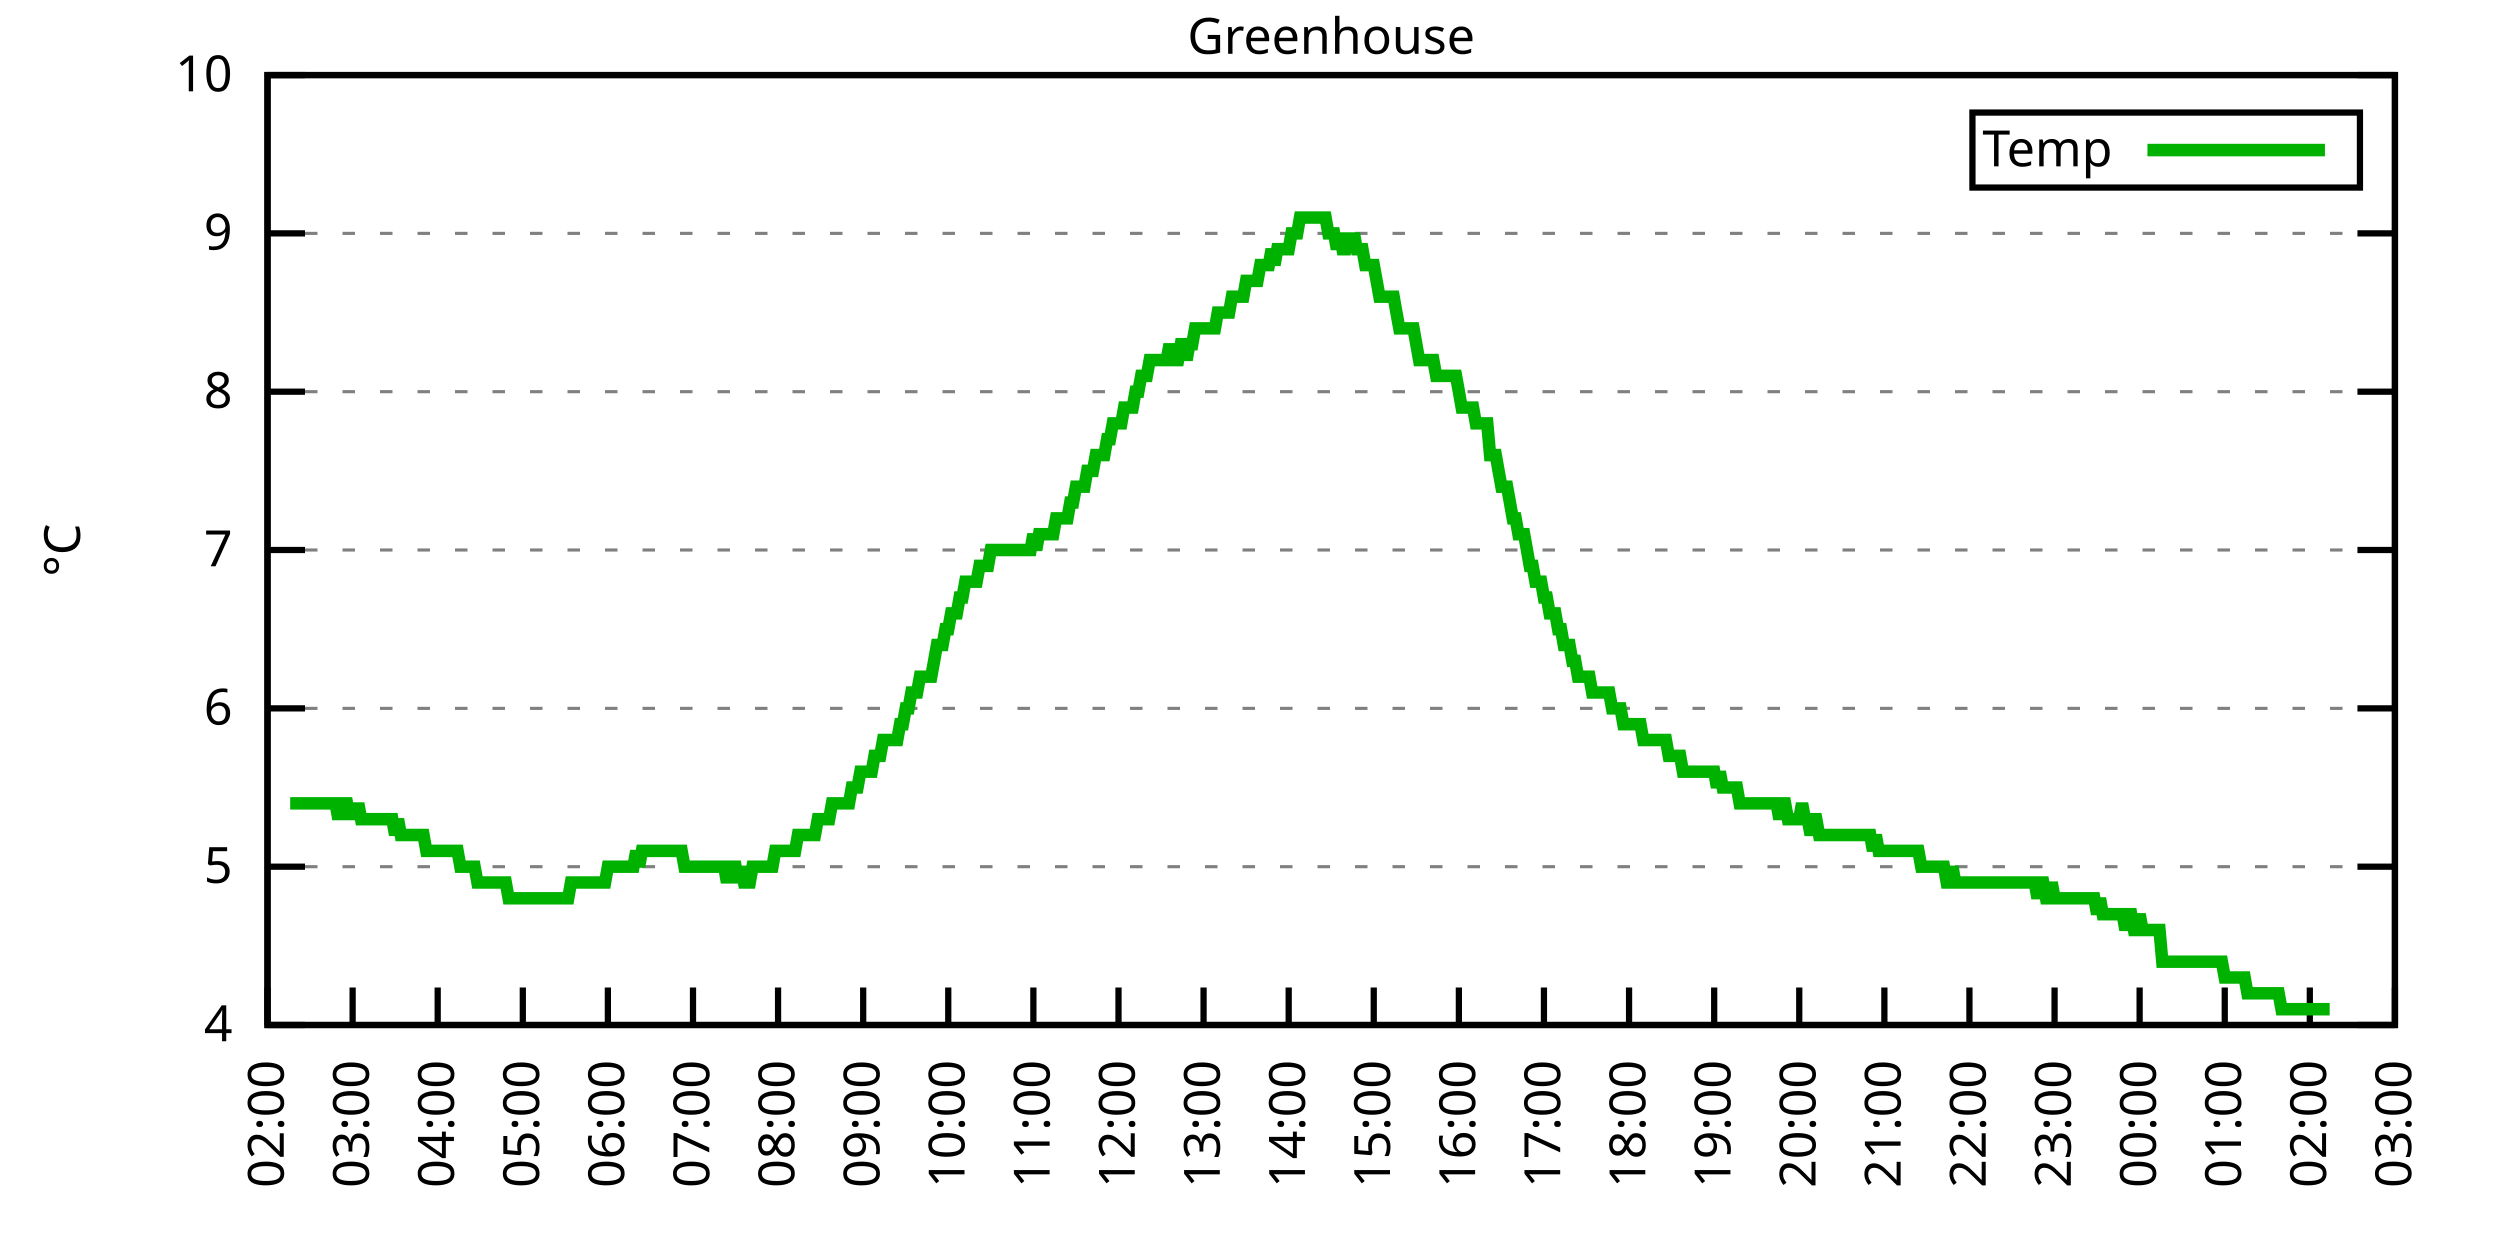
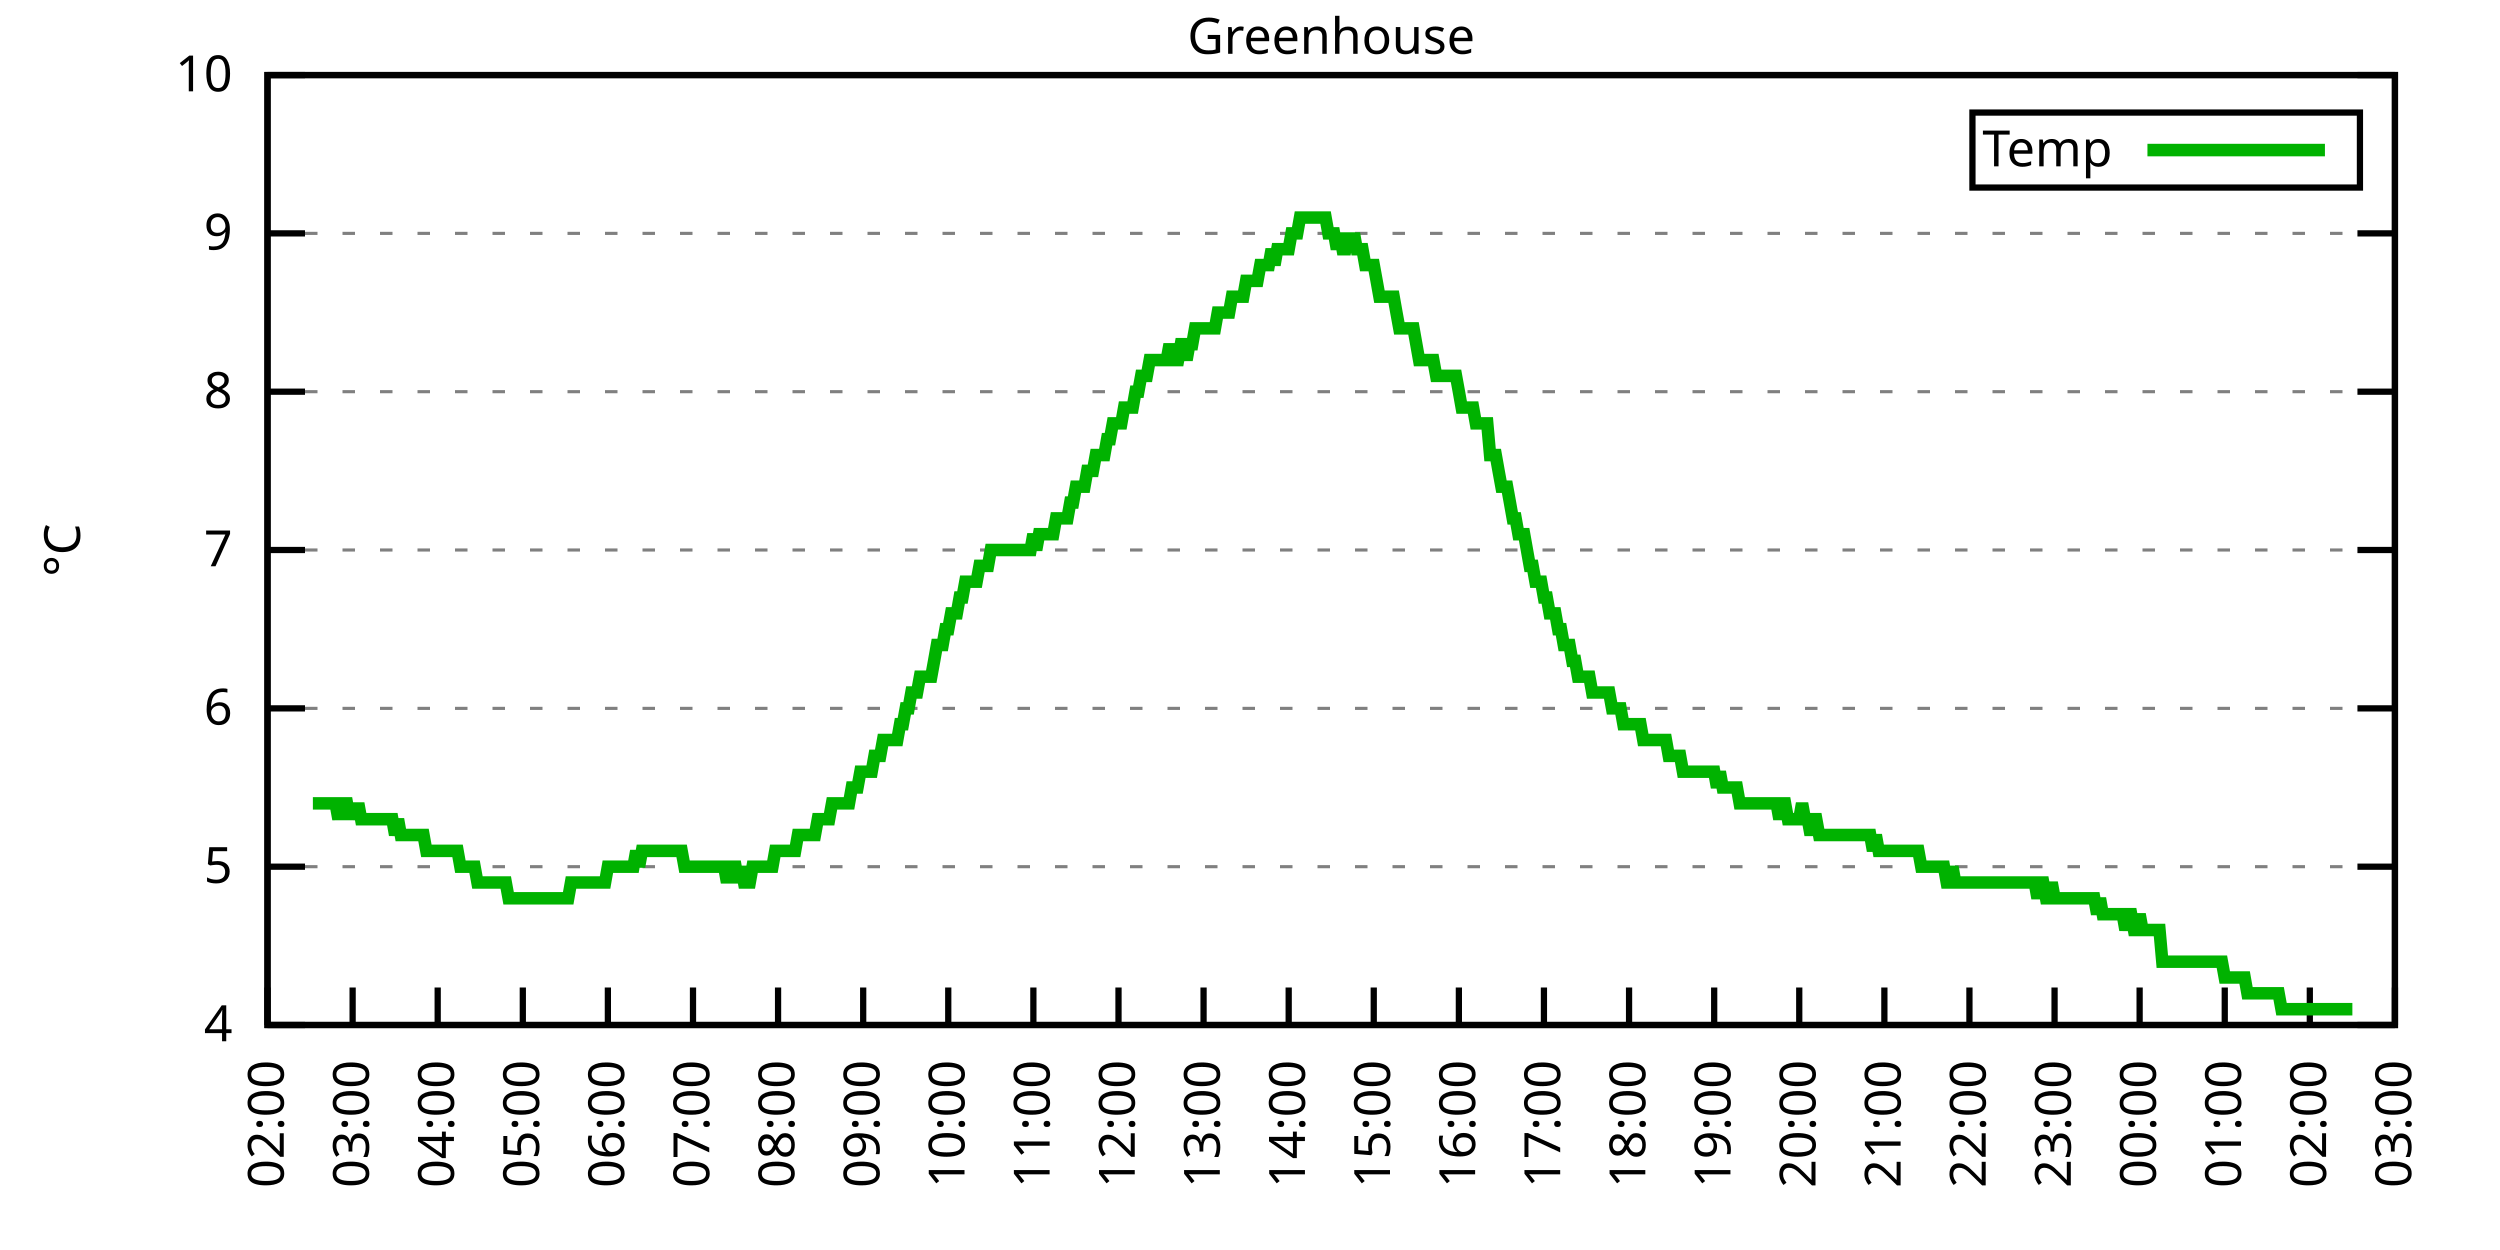
<svg xmlns="http://www.w3.org/2000/svg" xmlns:xlink="http://www.w3.org/1999/xlink" width="400" height="200" viewBox="0 0 400 200">
  <g id="gnuplot_canvas">
    <rect x="0" y="0" width="400" height="200" fill="none" />
    <defs>
      <circle id="gpDot" r="0.5" stroke-width="0.5" stroke="currentColor" />
      <path id="gpPt0" stroke-width="0.333" stroke="currentColor" d="M-1,0 h2 M0,-1 v2" />
      <path id="gpPt1" stroke-width="0.333" stroke="currentColor" d="M-1,-1 L1,1 M1,-1 L-1,1" />
      <path id="gpPt2" stroke-width="0.333" stroke="currentColor" d="M-1,0 L1,0 M0,-1 L0,1 M-1,-1 L1,1 M-1,1 L1,-1" />
      <rect id="gpPt3" stroke-width="0.333" stroke="currentColor" x="-1" y="-1" width="2" height="2" />
      <rect id="gpPt4" stroke-width="0.333" stroke="currentColor" fill="currentColor" x="-1" y="-1" width="2" height="2" />
      <circle id="gpPt5" stroke-width="0.333" stroke="currentColor" cx="0" cy="0" r="1" />
      <use xlink:href="#gpPt5" id="gpPt6" fill="currentColor" stroke="none" />
      <path id="gpPt7" stroke-width="0.333" stroke="currentColor" d="M0,-1.33 L-1.33,0.67 L1.33,0.67 z" />
      <use xlink:href="#gpPt7" id="gpPt8" fill="currentColor" stroke="none" />
      <use xlink:href="#gpPt7" id="gpPt9" stroke="currentColor" transform="rotate(180)" />
      <use xlink:href="#gpPt9" id="gpPt10" fill="currentColor" stroke="none" />
      <use xlink:href="#gpPt3" id="gpPt11" stroke="currentColor" transform="rotate(45)" />
      <use xlink:href="#gpPt11" id="gpPt12" fill="currentColor" stroke="none" />
      <path id="gpPt13" stroke-width="0.333" stroke="currentColor" d="M0,1.330 L1.265,0.411 L0.782,-1.067 L-0.782,-1.076 L-1.265,0.411 z" />
      <use xlink:href="#gpPt13" id="gpPt14" fill="currentColor" stroke="none" />
      <filter id="textbox" filterUnits="objectBoundingBox" x="0" y="0" height="1" width="1">
        <feFlood flood-color="white" flood-opacity="1" result="bgnd" />
        <feComposite in="SourceGraphic" in2="bgnd" operator="atop" />
      </filter>
      <filter id="greybox" filterUnits="objectBoundingBox" x="0" y="0" height="1" width="1">
        <feFlood flood-color="lightgrey" flood-opacity="1" result="grey" />
        <feComposite in="SourceGraphic" in2="grey" operator="atop" />
      </filter>
    </defs>
    <g fill="none" color="white" stroke="currentColor" stroke-width="1.00" stroke-linecap="butt" stroke-linejoin="miter">
</g>
    <g fill="none" color="black" stroke="currentColor" stroke-width="1.00" stroke-linecap="butt" stroke-linejoin="miter">
      <g stroke="none" shape-rendering="crispEdges">
        <polygon fill="rgb(255, 255, 255)" points="42.80,164.00 383.18,164.00 383.18,12.02 42.80,12.02 " />
      </g>
    </g>
    <g fill="none" color="black" stroke="currentColor" stroke-width="1.00" stroke-linecap="butt" stroke-linejoin="miter">
</g>
    <g fill="none" color="black" stroke="black" stroke-width="0.50" stroke-linecap="butt" stroke-linejoin="miter">
</g>
    <g fill="none" color="gray" stroke="currentColor" stroke-width="0.50" stroke-linecap="butt" stroke-linejoin="miter">
      <path stroke="gray" stroke-dasharray="2,4" class="gridline" d="M42.80,164.00 L383.19,164.00  " />
    </g>
    <g fill="none" color="gray" stroke="gray" stroke-width="1.00" stroke-linecap="butt" stroke-linejoin="miter">
</g>
    <g fill="none" color="black" stroke="currentColor" stroke-width="1.00" stroke-linecap="butt" stroke-linejoin="miter">
      <path stroke="black" d="M42.80,164.00 L48.80,164.00 M383.19,164.00 L377.19,164.00  " />
      <g transform="translate(37.20,166.60)" stroke="none" fill="black" font-family="Sans" font-size="8.00" text-anchor="end">
        <text>
          <tspan font-family="Sans"> 4</tspan>
        </text>
      </g>
    </g>
    <g fill="none" color="black" stroke="currentColor" stroke-width="1.00" stroke-linecap="butt" stroke-linejoin="miter">
</g>
    <g fill="none" color="black" stroke="black" stroke-width="0.50" stroke-linecap="butt" stroke-linejoin="miter">
</g>
    <g fill="none" color="gray" stroke="currentColor" stroke-width="0.50" stroke-linecap="butt" stroke-linejoin="miter">
      <path stroke="gray" stroke-dasharray="2,4" class="gridline" d="M42.80,138.67 L383.19,138.67  " />
    </g>
    <g fill="none" color="gray" stroke="gray" stroke-width="1.00" stroke-linecap="butt" stroke-linejoin="miter">
</g>
    <g fill="none" color="black" stroke="currentColor" stroke-width="1.00" stroke-linecap="butt" stroke-linejoin="miter">
      <path stroke="black" d="M42.80,138.67 L48.80,138.67 M383.19,138.67 L377.19,138.67  " />
      <g transform="translate(37.20,141.27)" stroke="none" fill="black" font-family="Sans" font-size="8.00" text-anchor="end">
        <text>
          <tspan font-family="Sans"> 5</tspan>
        </text>
      </g>
    </g>
    <g fill="none" color="black" stroke="currentColor" stroke-width="1.00" stroke-linecap="butt" stroke-linejoin="miter">
</g>
    <g fill="none" color="black" stroke="black" stroke-width="0.50" stroke-linecap="butt" stroke-linejoin="miter">
</g>
    <g fill="none" color="gray" stroke="currentColor" stroke-width="0.50" stroke-linecap="butt" stroke-linejoin="miter">
      <path stroke="gray" stroke-dasharray="2,4" class="gridline" d="M42.80,113.34 L383.19,113.34  " />
    </g>
    <g fill="none" color="gray" stroke="gray" stroke-width="1.00" stroke-linecap="butt" stroke-linejoin="miter">
</g>
    <g fill="none" color="black" stroke="currentColor" stroke-width="1.00" stroke-linecap="butt" stroke-linejoin="miter">
      <path stroke="black" d="M42.80,113.34 L48.80,113.34 M383.19,113.34 L377.19,113.34  " />
      <g transform="translate(37.20,115.94)" stroke="none" fill="black" font-family="Sans" font-size="8.00" text-anchor="end">
        <text>
          <tspan font-family="Sans"> 6</tspan>
        </text>
      </g>
    </g>
    <g fill="none" color="black" stroke="currentColor" stroke-width="1.00" stroke-linecap="butt" stroke-linejoin="miter">
</g>
    <g fill="none" color="black" stroke="black" stroke-width="0.50" stroke-linecap="butt" stroke-linejoin="miter">
</g>
    <g fill="none" color="gray" stroke="currentColor" stroke-width="0.50" stroke-linecap="butt" stroke-linejoin="miter">
      <path stroke="gray" stroke-dasharray="2,4" class="gridline" d="M42.80,88.00 L383.19,88.00  " />
    </g>
    <g fill="none" color="gray" stroke="gray" stroke-width="1.00" stroke-linecap="butt" stroke-linejoin="miter">
</g>
    <g fill="none" color="black" stroke="currentColor" stroke-width="1.00" stroke-linecap="butt" stroke-linejoin="miter">
      <path stroke="black" d="M42.80,88.00 L48.80,88.00 M383.19,88.00 L377.19,88.00  " />
      <g transform="translate(37.20,90.60)" stroke="none" fill="black" font-family="Sans" font-size="8.00" text-anchor="end">
        <text>
          <tspan font-family="Sans"> 7</tspan>
        </text>
      </g>
    </g>
    <g fill="none" color="black" stroke="currentColor" stroke-width="1.00" stroke-linecap="butt" stroke-linejoin="miter">
</g>
    <g fill="none" color="black" stroke="black" stroke-width="0.50" stroke-linecap="butt" stroke-linejoin="miter">
</g>
    <g fill="none" color="gray" stroke="currentColor" stroke-width="0.50" stroke-linecap="butt" stroke-linejoin="miter">
      <path stroke="gray" stroke-dasharray="2,4" class="gridline" d="M42.80,62.67 L383.19,62.67  " />
    </g>
    <g fill="none" color="gray" stroke="gray" stroke-width="1.00" stroke-linecap="butt" stroke-linejoin="miter">
</g>
    <g fill="none" color="black" stroke="currentColor" stroke-width="1.00" stroke-linecap="butt" stroke-linejoin="miter">
      <path stroke="black" d="M42.80,62.67 L48.80,62.67 M383.19,62.67 L377.19,62.67  " />
      <g transform="translate(37.20,65.27)" stroke="none" fill="black" font-family="Sans" font-size="8.00" text-anchor="end">
        <text>
          <tspan font-family="Sans"> 8</tspan>
        </text>
      </g>
    </g>
    <g fill="none" color="black" stroke="currentColor" stroke-width="1.00" stroke-linecap="butt" stroke-linejoin="miter">
</g>
    <g fill="none" color="black" stroke="black" stroke-width="0.50" stroke-linecap="butt" stroke-linejoin="miter">
</g>
    <g fill="none" color="gray" stroke="currentColor" stroke-width="0.50" stroke-linecap="butt" stroke-linejoin="miter">
      <path stroke="gray" stroke-dasharray="2,4" class="gridline" d="M42.80,37.34 L383.19,37.34  " />
    </g>
    <g fill="none" color="gray" stroke="gray" stroke-width="1.00" stroke-linecap="butt" stroke-linejoin="miter">
</g>
    <g fill="none" color="black" stroke="currentColor" stroke-width="1.00" stroke-linecap="butt" stroke-linejoin="miter">
      <path stroke="black" d="M42.80,37.34 L48.80,37.34 M383.19,37.34 L377.19,37.34  " />
      <g transform="translate(37.20,39.94)" stroke="none" fill="black" font-family="Sans" font-size="8.00" text-anchor="end">
        <text>
          <tspan font-family="Sans"> 9</tspan>
        </text>
      </g>
    </g>
    <g fill="none" color="black" stroke="currentColor" stroke-width="1.00" stroke-linecap="butt" stroke-linejoin="miter">
</g>
    <g fill="none" color="black" stroke="black" stroke-width="0.50" stroke-linecap="butt" stroke-linejoin="miter">
</g>
    <g fill="none" color="gray" stroke="currentColor" stroke-width="0.50" stroke-linecap="butt" stroke-linejoin="miter">
      <path stroke="gray" stroke-dasharray="2,4" class="gridline" d="M42.80,12.01 L383.19,12.01  " />
    </g>
    <g fill="none" color="gray" stroke="gray" stroke-width="1.00" stroke-linecap="butt" stroke-linejoin="miter">
</g>
    <g fill="none" color="black" stroke="currentColor" stroke-width="1.00" stroke-linecap="butt" stroke-linejoin="miter">
      <path stroke="black" d="M42.80,12.01 L48.80,12.01 M383.19,12.01 L377.19,12.01  " />
      <g transform="translate(37.20,14.61)" stroke="none" fill="black" font-family="Sans" font-size="8.00" text-anchor="end">
        <text>
          <tspan font-family="Sans"> 10</tspan>
        </text>
      </g>
    </g>
    <g fill="none" color="black" stroke="currentColor" stroke-width="1.00" stroke-linecap="butt" stroke-linejoin="miter">
      <path stroke="black" d="M42.80,164.00 L42.80,158.00  " />
      <g transform="translate(45.40,169.60) rotate(270.00)" stroke="none" fill="black" font-family="Sans" font-size="8.00" text-anchor="end">
        <text>
          <tspan font-family="Sans">02:00</tspan>
        </text>
      </g>
    </g>
    <g fill="none" color="black" stroke="currentColor" stroke-width="1.00" stroke-linecap="butt" stroke-linejoin="miter">
      <path stroke="black" d="M56.42,164.00 L56.42,158.00  " />
      <g transform="translate(59.02,169.60) rotate(270.00)" stroke="none" fill="black" font-family="Sans" font-size="8.00" text-anchor="end">
        <text>
          <tspan font-family="Sans">03:00</tspan>
        </text>
      </g>
    </g>
    <g fill="none" color="black" stroke="currentColor" stroke-width="1.00" stroke-linecap="butt" stroke-linejoin="miter">
      <path stroke="black" d="M70.03,164.00 L70.03,158.00  " />
      <g transform="translate(72.63,169.60) rotate(270.00)" stroke="none" fill="black" font-family="Sans" font-size="8.00" text-anchor="end">
        <text>
          <tspan font-family="Sans">04:00</tspan>
        </text>
      </g>
    </g>
    <g fill="none" color="black" stroke="currentColor" stroke-width="1.00" stroke-linecap="butt" stroke-linejoin="miter">
      <path stroke="black" d="M83.65,164.00 L83.65,158.00  " />
      <g transform="translate(86.25,169.60) rotate(270.00)" stroke="none" fill="black" font-family="Sans" font-size="8.00" text-anchor="end">
        <text>
          <tspan font-family="Sans">05:00</tspan>
        </text>
      </g>
    </g>
    <g fill="none" color="black" stroke="currentColor" stroke-width="1.00" stroke-linecap="butt" stroke-linejoin="miter">
      <path stroke="black" d="M97.26,164.00 L97.26,158.00  " />
      <g transform="translate(99.86,169.60) rotate(270.00)" stroke="none" fill="black" font-family="Sans" font-size="8.00" text-anchor="end">
        <text>
          <tspan font-family="Sans">06:00</tspan>
        </text>
      </g>
    </g>
    <g fill="none" color="black" stroke="currentColor" stroke-width="1.00" stroke-linecap="butt" stroke-linejoin="miter">
      <path stroke="black" d="M110.88,164.00 L110.88,158.00  " />
      <g transform="translate(113.48,169.60) rotate(270.00)" stroke="none" fill="black" font-family="Sans" font-size="8.00" text-anchor="end">
        <text>
          <tspan font-family="Sans">07:00</tspan>
        </text>
      </g>
    </g>
    <g fill="none" color="black" stroke="currentColor" stroke-width="1.00" stroke-linecap="butt" stroke-linejoin="miter">
      <path stroke="black" d="M124.49,164.00 L124.49,158.00  " />
      <g transform="translate(127.09,169.60) rotate(270.00)" stroke="none" fill="black" font-family="Sans" font-size="8.00" text-anchor="end">
        <text>
          <tspan font-family="Sans">08:00</tspan>
        </text>
      </g>
    </g>
    <g fill="none" color="black" stroke="currentColor" stroke-width="1.00" stroke-linecap="butt" stroke-linejoin="miter">
      <path stroke="black" d="M138.11,164.00 L138.11,158.00  " />
      <g transform="translate(140.71,169.60) rotate(270.00)" stroke="none" fill="black" font-family="Sans" font-size="8.00" text-anchor="end">
        <text>
          <tspan font-family="Sans">09:00</tspan>
        </text>
      </g>
    </g>
    <g fill="none" color="black" stroke="currentColor" stroke-width="1.00" stroke-linecap="butt" stroke-linejoin="miter">
      <path stroke="black" d="M151.72,164.00 L151.72,158.00  " />
      <g transform="translate(154.32,169.60) rotate(270.00)" stroke="none" fill="black" font-family="Sans" font-size="8.00" text-anchor="end">
        <text>
          <tspan font-family="Sans">10:00</tspan>
        </text>
      </g>
    </g>
    <g fill="none" color="black" stroke="currentColor" stroke-width="1.00" stroke-linecap="butt" stroke-linejoin="miter">
      <path stroke="black" d="M165.34,164.00 L165.34,158.00  " />
      <g transform="translate(167.94,169.60) rotate(270.00)" stroke="none" fill="black" font-family="Sans" font-size="8.00" text-anchor="end">
        <text>
          <tspan font-family="Sans">11:00</tspan>
        </text>
      </g>
    </g>
    <g fill="none" color="black" stroke="currentColor" stroke-width="1.00" stroke-linecap="butt" stroke-linejoin="miter">
      <path stroke="black" d="M178.96,164.00 L178.96,158.00  " />
      <g transform="translate(181.56,169.60) rotate(270.00)" stroke="none" fill="black" font-family="Sans" font-size="8.00" text-anchor="end">
        <text>
          <tspan font-family="Sans">12:00</tspan>
        </text>
      </g>
    </g>
    <g fill="none" color="black" stroke="currentColor" stroke-width="1.00" stroke-linecap="butt" stroke-linejoin="miter">
      <path stroke="black" d="M192.57,164.00 L192.57,158.00  " />
      <g transform="translate(195.17,169.60) rotate(270.00)" stroke="none" fill="black" font-family="Sans" font-size="8.00" text-anchor="end">
        <text>
          <tspan font-family="Sans">13:00</tspan>
        </text>
      </g>
    </g>
    <g fill="none" color="black" stroke="currentColor" stroke-width="1.00" stroke-linecap="butt" stroke-linejoin="miter">
      <path stroke="black" d="M206.19,164.00 L206.19,158.00  " />
      <g transform="translate(208.79,169.60) rotate(270.00)" stroke="none" fill="black" font-family="Sans" font-size="8.00" text-anchor="end">
        <text>
          <tspan font-family="Sans">14:00</tspan>
        </text>
      </g>
    </g>
    <g fill="none" color="black" stroke="currentColor" stroke-width="1.00" stroke-linecap="butt" stroke-linejoin="miter">
      <path stroke="black" d="M219.80,164.00 L219.80,158.00  " />
      <g transform="translate(222.40,169.60) rotate(270.00)" stroke="none" fill="black" font-family="Sans" font-size="8.00" text-anchor="end">
        <text>
          <tspan font-family="Sans">15:00</tspan>
        </text>
      </g>
    </g>
    <g fill="none" color="black" stroke="currentColor" stroke-width="1.00" stroke-linecap="butt" stroke-linejoin="miter">
      <path stroke="black" d="M233.42,164.00 L233.42,158.00  " />
      <g transform="translate(236.02,169.60) rotate(270.00)" stroke="none" fill="black" font-family="Sans" font-size="8.00" text-anchor="end">
        <text>
          <tspan font-family="Sans">16:00</tspan>
        </text>
      </g>
    </g>
    <g fill="none" color="black" stroke="currentColor" stroke-width="1.00" stroke-linecap="butt" stroke-linejoin="miter">
      <path stroke="black" d="M247.03,164.00 L247.03,158.00  " />
      <g transform="translate(249.63,169.60) rotate(270.00)" stroke="none" fill="black" font-family="Sans" font-size="8.00" text-anchor="end">
        <text>
          <tspan font-family="Sans">17:00</tspan>
        </text>
      </g>
    </g>
    <g fill="none" color="black" stroke="currentColor" stroke-width="1.00" stroke-linecap="butt" stroke-linejoin="miter">
      <path stroke="black" d="M260.65,164.00 L260.65,158.00  " />
      <g transform="translate(263.25,169.60) rotate(270.00)" stroke="none" fill="black" font-family="Sans" font-size="8.00" text-anchor="end">
        <text>
          <tspan font-family="Sans">18:00</tspan>
        </text>
      </g>
    </g>
    <g fill="none" color="black" stroke="currentColor" stroke-width="1.00" stroke-linecap="butt" stroke-linejoin="miter">
      <path stroke="black" d="M274.27,164.00 L274.27,158.00  " />
      <g transform="translate(276.87,169.60) rotate(270.00)" stroke="none" fill="black" font-family="Sans" font-size="8.00" text-anchor="end">
        <text>
          <tspan font-family="Sans">19:00</tspan>
        </text>
      </g>
    </g>
    <g fill="none" color="black" stroke="currentColor" stroke-width="1.00" stroke-linecap="butt" stroke-linejoin="miter">
      <path stroke="black" d="M287.88,164.00 L287.88,158.00  " />
      <g transform="translate(290.48,169.60) rotate(270.00)" stroke="none" fill="black" font-family="Sans" font-size="8.00" text-anchor="end">
        <text>
          <tspan font-family="Sans">20:00</tspan>
        </text>
      </g>
    </g>
    <g fill="none" color="black" stroke="currentColor" stroke-width="1.00" stroke-linecap="butt" stroke-linejoin="miter">
      <path stroke="black" d="M301.50,164.00 L301.50,158.00  " />
      <g transform="translate(304.10,169.60) rotate(270.00)" stroke="none" fill="black" font-family="Sans" font-size="8.00" text-anchor="end">
        <text>
          <tspan font-family="Sans">21:00</tspan>
        </text>
      </g>
    </g>
    <g fill="none" color="black" stroke="currentColor" stroke-width="1.00" stroke-linecap="butt" stroke-linejoin="miter">
      <path stroke="black" d="M315.11,164.00 L315.11,158.00  " />
      <g transform="translate(317.71,169.60) rotate(270.00)" stroke="none" fill="black" font-family="Sans" font-size="8.00" text-anchor="end">
        <text>
          <tspan font-family="Sans">22:00</tspan>
        </text>
      </g>
    </g>
    <g fill="none" color="black" stroke="currentColor" stroke-width="1.00" stroke-linecap="butt" stroke-linejoin="miter">
      <path stroke="black" d="M328.73,164.00 L328.73,158.00  " />
      <g transform="translate(331.33,169.60) rotate(270.00)" stroke="none" fill="black" font-family="Sans" font-size="8.00" text-anchor="end">
        <text>
          <tspan font-family="Sans">23:00</tspan>
        </text>
      </g>
    </g>
    <g fill="none" color="black" stroke="currentColor" stroke-width="1.00" stroke-linecap="butt" stroke-linejoin="miter">
      <path stroke="black" d="M342.34,164.00 L342.34,158.00  " />
      <g transform="translate(344.94,169.60) rotate(270.00)" stroke="none" fill="black" font-family="Sans" font-size="8.00" text-anchor="end">
        <text>
          <tspan font-family="Sans">00:00</tspan>
        </text>
      </g>
    </g>
    <g fill="none" color="black" stroke="currentColor" stroke-width="1.00" stroke-linecap="butt" stroke-linejoin="miter">
      <path stroke="black" d="M355.96,164.00 L355.96,158.00  " />
      <g transform="translate(358.56,169.60) rotate(270.00)" stroke="none" fill="black" font-family="Sans" font-size="8.00" text-anchor="end">
        <text>
          <tspan font-family="Sans">01:00</tspan>
        </text>
      </g>
    </g>
    <g fill="none" color="black" stroke="currentColor" stroke-width="1.00" stroke-linecap="butt" stroke-linejoin="miter">
      <path stroke="black" d="M369.57,164.00 L369.57,158.00  " />
      <g transform="translate(372.17,169.60) rotate(270.00)" stroke="none" fill="black" font-family="Sans" font-size="8.00" text-anchor="end">
        <text>
          <tspan font-family="Sans">02:00</tspan>
        </text>
      </g>
    </g>
    <g fill="none" color="black" stroke="currentColor" stroke-width="1.00" stroke-linecap="butt" stroke-linejoin="miter">
      <path stroke="black" d="M383.19,164.00 L383.19,158.00  " />
      <g transform="translate(385.79,169.60) rotate(270.00)" stroke="none" fill="black" font-family="Sans" font-size="8.00" text-anchor="end">
        <text>
          <tspan font-family="Sans">03:00</tspan>
        </text>
      </g>
    </g>
    <g fill="none" color="black" stroke="currentColor" stroke-width="1.00" stroke-linecap="butt" stroke-linejoin="miter">
</g>
    <g fill="none" color="black" stroke="currentColor" stroke-width="1.00" stroke-linecap="butt" stroke-linejoin="miter">
      <path stroke="black" d="M42.80,12.01 L42.80,164.00 L383.19,164.00 L383.19,12.01 L42.80,12.01 Z  " />
    </g>
    <g fill="none" color="black" stroke="currentColor" stroke-width="1.00" stroke-linecap="butt" stroke-linejoin="miter">
</g>
    <g fill="none" color="black" stroke="currentColor" stroke-width="1.00" stroke-linecap="butt" stroke-linejoin="miter">
      <path stroke="black" d="M315.59,30.01 L315.59,18.01 L377.59,18.01 L377.59,30.01 L315.59,30.01 Z  " />
    </g>
    <g id="Greenhouse_plot_1">
      <g fill="none" color="white" stroke="black" stroke-width="2.00" stroke-linecap="butt" stroke-linejoin="miter">
</g>
      <g fill="none" color="black" stroke="currentColor" stroke-width="2.00" stroke-linecap="butt" stroke-linejoin="miter">
        <g transform="translate(337.99,26.61)" stroke="none" fill="black" font-family="Sans" font-size="8.00" text-anchor="end">
          <text>
            <tspan font-family="Sans">Temp</tspan>
          </text>
        </g>
      </g>
      <g fill="none" color="black" stroke="currentColor" stroke-width="2.00" stroke-linecap="butt" stroke-linejoin="miter">
-         <path stroke="rgb(  0, 178,   0)" d="M343.59,24.01 L371.99,24.01 M46.43,128.54 L46.88,128.54 L47.34,128.54 L47.79,128.54 L48.25,128.54 L48.70,128.54   L49.15,128.54 L49.61,128.54 L50.06,128.54 L50.52,128.54 L50.97,128.54 L51.42,128.54 L51.88,128.54 L52.33,128.54   L52.78,128.54 L53.24,128.54 L53.69,128.54 L54.15,131.07 L54.60,128.54 L55.05,128.54 L55.51,128.54 L55.96,131.07   L56.42,128.54 L56.87,131.07 L57.32,128.54 L57.78,131.07 L58.23,131.07 L58.68,131.07 L59.14,131.07 L59.59,131.07   L60.05,131.07 L60.50,131.07 L60.95,131.07 L61.41,131.07 L61.86,131.07 L62.32,131.07 L62.77,131.07 L63.22,133.60   L63.68,131.07 L64.13,133.60 L64.58,133.60 L65.04,133.60 L65.49,133.60 L65.95,133.60 L66.40,133.60 L66.85,133.60   L67.31,133.60 L67.76,133.60 L68.22,136.14 L68.67,136.14 L69.12,136.14 L69.58,136.14 L70.03,136.14 L70.49,136.14   L70.94,136.14 L71.39,136.14 L71.85,136.14 L72.30,136.14 L72.75,136.14 L73.21,136.14 L73.66,138.67 L74.12,138.67   L74.57,138.67 L75.02,138.67 L75.48,138.67 L75.93,138.67 L76.39,141.20 L76.84,141.20 L77.29,141.20 L77.75,141.20   L78.20,141.20 L78.65,141.20 L79.11,141.20 L79.56,141.20 L80.02,141.20 L80.47,141.20 L80.92,141.20 L81.38,143.73   L81.83,143.73 L82.29,143.73 L82.74,143.73 L83.19,143.73 L83.65,143.73 L84.10,143.73 L84.55,143.73 L85.01,143.73   L85.46,143.73 L85.92,143.73 L86.37,143.73 L86.82,143.73 L87.28,143.73 L87.73,143.73 L88.19,143.73 L88.64,143.73   L89.09,143.73 L89.55,143.73 L90.00,143.73 L90.45,143.73 L90.91,143.73 L91.36,141.20 L91.82,141.20 L92.27,141.20   L92.72,141.20 L93.18,141.20 L93.63,141.20 L94.09,141.20 L94.54,141.20 L94.99,141.20 L95.45,141.20 L95.90,141.20   L96.35,141.20 L96.81,141.20 L97.26,138.67 L97.72,138.67 L98.17,138.67 L98.62,138.67 L99.08,138.67 L99.53,138.67   L99.99,138.67 L100.44,138.67 L100.89,138.67 L101.35,138.67 L101.80,136.14 L102.25,138.67 L102.71,136.14 L103.16,136.14   L103.62,136.14 L104.07,136.14 L104.52,136.14 L104.98,136.14 L105.43,136.14 L105.89,136.14 L106.34,136.14 L106.79,136.14   L107.25,136.14 L107.70,136.14 L108.15,136.14 L108.61,136.14 L109.06,136.14 L109.52,138.67 L109.97,138.67 L110.42,138.67   L110.88,138.67 L111.33,138.67 L111.79,138.67 L112.24,138.67 L112.69,138.67 L113.15,138.67 L113.60,138.67 L114.05,138.67   L114.51,138.67 L114.96,138.67 L115.42,138.67 L115.87,138.67 L116.32,141.20 L116.78,138.67 L117.23,138.67 L117.69,138.67   L118.14,141.20 L118.59,138.67 L119.05,141.20 L119.50,141.20 L119.96,141.20 L120.41,138.67 L120.86,138.67 L121.32,138.67   L121.77,138.67 L122.22,138.67 L122.68,138.67 L123.13,138.67 L123.59,138.67 L124.04,136.14 L124.49,136.14 L124.95,136.14   L125.40,136.14 L125.86,136.14 L126.31,136.14 L126.76,136.14 L127.22,136.14 L127.67,133.60 L128.12,133.60 L128.58,133.60   L129.03,133.60 L129.49,133.60 L129.94,133.60 L130.39,133.60 L130.85,131.07 L131.76,131.07 L132.21,131.07 L132.66,131.07   L133.12,128.54 L133.57,128.54 L134.02,128.54 L134.48,128.54 L134.93,128.54 L135.39,128.54 L135.84,128.54 L136.29,126.00   L136.75,126.00 L137.20,126.00 L137.66,123.47 L138.11,123.47 L138.56,123.47 L139.02,123.47 L139.47,123.47 L139.92,120.94   L140.38,120.94 L140.83,120.94 L141.29,118.40 L141.74,118.40 L142.19,118.40 L142.65,118.40 L143.10,118.40 L143.56,118.40   L144.01,115.87 L144.46,115.87 L144.92,113.34 L145.37,113.34 L145.82,110.80 L146.28,110.80 L146.73,110.80 L147.19,108.27   L147.64,108.27 L148.09,108.27 L148.55,108.27 L149.00,108.27 L149.46,105.74 L149.91,103.20 L150.36,103.20 L150.82,103.20   L151.27,100.67 L151.72,100.67 L152.18,98.14 L152.63,98.14 L153.09,98.14 L153.54,95.60 L153.99,95.60 L154.45,93.07   L154.90,93.07 L155.36,93.07 L155.81,93.07 L156.26,93.07 L156.72,90.54 L157.17,90.54 L157.62,90.54 L158.08,90.54   L158.53,88.00 L158.99,88.00 L159.44,88.00 L159.89,88.00 L160.35,88.00 L160.80,88.00 L161.26,88.00 L161.71,88.00   L162.16,88.00 L162.62,88.00 L163.07,88.00 L163.52,88.00 L163.98,88.00 L164.43,88.00 L164.89,88.00 L165.34,85.47   L165.79,88.00 L166.25,85.47 L166.70,85.47 L167.16,85.47 L167.61,85.47 L168.06,85.47 L168.52,85.47 L168.97,82.94   L169.43,82.94 L169.88,82.94 L170.33,82.94 L170.79,82.94 L171.24,80.41 L171.69,80.41 L172.15,77.87 L172.60,77.87   L173.06,77.87 L173.51,77.87 L173.96,75.34 L174.42,75.34 L174.87,75.34 L175.33,72.81 L175.78,72.81 L176.23,72.81   L176.69,72.81 L177.14,70.27 L177.59,70.27 L178.05,67.74 L178.50,67.74 L178.96,67.74 L179.41,67.74 L179.86,65.21   L180.32,65.21 L180.77,65.21 L181.23,65.21 L181.68,62.67 L182.13,62.67 L182.59,60.14 L183.04,60.14 L183.49,60.14   L183.95,57.61 L184.40,57.61 L184.86,57.61 L185.31,57.61 L185.76,57.61 L186.22,57.61 L186.67,57.61 L187.13,55.07   L187.58,57.61 L188.03,57.61 L188.49,57.61 L188.94,55.07 L189.39,55.07 L189.85,57.61 L190.30,55.07 L190.76,55.07   L191.21,52.54 L191.66,52.54 L192.12,52.54 L192.57,52.54 L193.03,52.54 L193.48,52.54 L193.93,52.54 L194.39,52.54   L194.84,50.01 L195.29,50.01 L195.75,50.01 L196.20,50.01 L196.66,50.01 L197.11,47.47 L197.56,47.47 L198.02,47.47   L198.47,47.47 L198.93,47.47 L199.38,44.94 L199.83,44.94 L200.29,44.94 L200.74,44.94 L201.19,44.94 L201.65,42.41   L202.10,42.41 L202.56,42.41 L203.01,42.41 L203.46,39.87 L203.92,42.41 L204.37,39.87 L204.83,39.87 L205.28,39.87   L205.73,39.87 L206.19,39.87 L206.64,37.34 L207.09,37.34 L207.55,37.34 L208.00,34.81 L208.46,34.81 L208.91,34.81   L209.36,34.81 L209.82,34.81 L210.27,34.81 L210.73,34.81 L211.18,34.81 L211.63,34.81 L212.09,34.81 L212.54,37.34   L213.00,37.34 L213.45,37.34 L213.90,39.87 L214.36,37.34 L214.81,39.87 L215.26,39.87 L215.72,37.34 L216.17,39.87   L216.63,37.34 L217.08,39.87 L217.53,39.87 L217.99,39.87 L218.44,42.41 L218.90,42.41 L219.35,42.41 L219.80,42.41   L220.26,44.94 L220.71,47.47 L221.16,47.47 L221.62,47.47 L222.07,47.47 L222.53,47.47 L222.98,47.47 L223.43,50.01   L223.89,52.54 L224.34,52.54 L224.80,52.54 L225.25,52.54 L225.70,52.54 L226.16,52.54 L226.61,55.07 L227.06,57.61   L227.52,57.61 L227.97,57.61 L228.43,57.61 L228.88,57.61 L229.33,57.61 L229.79,60.14 L230.24,60.14 L230.70,60.14   L231.15,60.14 L231.60,60.14 L232.06,60.14 L232.51,60.14 L232.96,60.14 L233.42,62.67 L233.87,65.21 L234.33,65.21   L234.78,65.21 L235.23,65.21 L235.69,65.21 L236.14,67.74 L236.60,67.74 L237.05,67.74 L237.50,67.74 L237.96,67.74   L238.41,72.81 L238.86,72.81 L239.32,72.81 L239.77,75.34 L240.23,77.87 L240.68,77.87 L241.13,77.87 L241.59,80.41   L242.04,82.94 L242.50,82.94 L242.95,85.47 L243.40,85.47 L243.86,85.47 L244.31,88.00 L244.76,90.54 L245.22,90.54   L245.67,93.07 L246.13,93.07 L246.58,93.07 L247.03,95.60 L247.49,95.60 L247.94,98.14 L248.40,98.14 L248.85,98.14   L249.30,100.67 L249.76,100.67 L250.21,103.20 L250.66,103.20 L251.12,103.20 L251.57,105.74 L252.03,105.74 L252.48,108.27   L252.93,108.27 L253.39,108.27 L253.84,108.27 L254.30,108.27 L254.75,110.80 L255.20,110.80 L255.66,110.80 L256.11,110.80   L256.56,110.80 L257.02,110.80 L257.47,110.80 L257.93,113.34 L258.38,113.34 L258.83,113.34 L259.29,113.34 L259.74,115.87   L260.20,115.87 L260.65,115.87 L261.10,115.87 L261.56,115.87 L262.01,115.87 L262.47,115.87 L262.92,118.40 L263.37,118.40   L263.83,118.40 L264.28,118.40 L264.73,118.40 L265.19,118.40 L265.64,118.40 L266.10,118.40 L266.55,118.40 L267.00,120.94   L267.46,120.94 L267.91,120.94 L268.37,120.94 L268.82,120.94 L269.27,123.47 L269.73,123.47 L270.18,123.47 L270.63,123.47   L271.09,123.47 L271.54,123.47 L272.00,123.47 L272.45,123.47 L272.90,123.47 L273.36,123.47 L273.81,123.47 L274.27,123.47   L274.72,126.00 L275.17,123.47 L275.63,126.00 L276.08,126.00 L276.53,126.00 L276.99,126.00 L277.44,126.00 L277.90,126.00   L278.35,128.54 L278.80,128.54 L279.26,128.54 L279.71,128.54 L280.17,128.54 L280.62,128.54 L281.07,128.54 L281.53,128.54   L281.98,128.54 L282.43,128.54 L282.89,128.54 L283.34,128.54 L283.80,128.54 L284.25,128.54 L284.70,131.07 L285.16,128.54   L285.61,128.54 L286.07,131.07 L286.52,131.07 L286.97,131.07 L287.43,131.07 L287.88,131.07 L288.33,128.54 L288.79,131.07   L289.24,131.07 L289.70,133.60 L290.15,131.07 L290.60,131.07 L291.06,133.60 L291.51,133.60 L291.97,133.60 L292.42,133.60   L292.87,133.60 L293.33,133.60 L293.78,133.60 L294.23,133.60 L294.69,133.60 L295.14,133.60 L295.60,133.60 L296.05,133.60   L296.50,133.60 L296.96,133.60 L297.41,133.60 L297.87,133.60 L298.32,133.60 L298.77,133.60 L299.23,133.60 L299.68,136.14   L300.13,133.60 L300.59,136.14 L301.04,136.14 L301.50,136.14 L301.95,136.14 L302.40,136.14 L302.86,136.14 L303.31,136.14   L303.77,136.14 L304.22,136.14 L304.67,136.14 L305.13,136.14 L305.58,136.14 L306.03,136.14 L306.49,136.14 L306.94,136.14   L307.40,138.67 L307.85,138.67 L308.30,138.67 L308.76,138.67 L309.21,138.67 L309.67,138.67 L310.12,138.67 L310.57,138.67   L311.03,138.67 L311.48,141.20 L311.94,141.20 L312.39,138.67 L312.84,141.20 L313.30,141.20 L313.75,141.20 L314.20,141.20   L314.66,141.20 L315.11,141.20 L315.57,141.20 L316.02,141.20 L316.47,141.20 L316.93,141.20 L317.38,141.20 L317.84,141.20   L318.29,141.20 L318.74,141.20 L319.20,141.20 L319.65,141.20 L320.10,141.20 L320.56,141.20 L321.01,141.20 L321.47,141.20   L321.92,141.20 L322.37,141.20 L322.83,141.20 L323.28,141.20 L323.74,141.20 L324.19,141.20 L324.64,141.20 L325.10,141.20   L325.55,141.20 L326.00,143.73 L326.46,141.20 L326.91,141.20 L327.37,143.73 L327.82,143.73 L328.27,141.20 L328.73,143.73   L329.18,143.73 L329.64,143.73 L330.09,143.73 L330.54,143.73 L331.00,143.73 L331.45,143.73 L331.90,143.73 L332.36,143.73   L332.81,143.73 L333.27,143.73 L333.72,143.73 L334.17,143.73 L334.63,143.73 L335.08,143.73 L335.54,146.27 L335.99,143.73   L336.44,146.27 L336.90,146.27 L337.35,146.27 L337.80,146.27 L338.26,146.27 L338.71,146.27 L339.17,146.27 L339.62,146.27   L340.07,148.80 L340.53,146.27 L340.98,146.27 L341.44,148.80 L341.89,148.80 L342.34,146.27 L342.80,148.80 L343.25,148.80   L343.70,148.80 L344.16,148.80 L344.61,148.80 L345.07,148.80 L345.52,148.80 L345.97,153.87 L346.43,153.87 L346.88,153.87   L347.34,153.87 L347.79,153.87 L348.24,153.87 L348.70,153.87 L349.15,153.87 L349.60,153.87 L350.06,153.87 L350.51,153.87   L350.97,153.87 L351.42,153.87 L351.87,153.87 L352.33,153.87 L352.78,153.87 L353.24,153.87 L353.69,153.87 L354.14,153.87   L354.60,153.87 L355.05,153.87 L355.50,153.87 L355.96,156.40 L356.41,156.40 L356.87,156.40 L357.32,156.40 L357.77,156.40   L358.23,156.40 L358.68,156.40 L359.14,156.40 L359.59,158.93 L360.04,158.93 L360.50,158.93 L360.95,158.93 L361.41,158.93   L361.86,158.93 L362.31,158.93 L362.77,158.93 L363.22,158.93 L363.67,158.93 L364.13,158.93 L364.58,158.93 L365.04,161.47   L365.49,161.47 L365.94,161.47 L366.40,161.47 L366.85,161.47 L367.31,161.47 L367.76,161.47 L368.21,161.47 L368.67,161.47   L369.12,161.47 L369.57,161.47 L370.03,161.47 L370.48,161.47 L370.94,161.47 L371.39,161.47 L371.84,161.47 L372.30,161.47   L372.75,161.47  " />
+         <path stroke="rgb(  0, 178,   0)" d="M343.59,24.01 L371.99,24.01 M50.06,128.54 L50.52,128.54 L50.97,128.54 L51.42,128.54 L51.88,128.54 L52.33,128.54   L52.78,128.54 L53.24,128.54 L53.69,128.54 L54.15,131.07 L54.60,128.54 L55.05,128.54 L55.51,128.54 L55.96,131.07   L56.42,128.54 L56.87,131.07 L57.32,128.54 L57.78,131.07 L58.23,131.07 L58.68,131.07 L59.14,131.07 L59.59,131.07   L60.05,131.07 L60.50,131.07 L60.95,131.07 L61.41,131.07 L61.86,131.07 L62.32,131.07 L62.77,131.07 L63.22,133.60   L63.68,131.07 L64.13,133.60 L64.58,133.60 L65.04,133.60 L65.49,133.60 L65.95,133.60 L66.40,133.60 L66.85,133.60   L67.31,133.60 L67.76,133.60 L68.22,136.14 L68.67,136.14 L69.12,136.14 L69.58,136.14 L70.03,136.14 L70.49,136.14   L70.94,136.14 L71.39,136.14 L71.85,136.14 L72.30,136.14 L72.75,136.14 L73.21,136.14 L73.66,138.67 L74.12,138.67   L74.57,138.67 L75.02,138.67 L75.48,138.67 L75.93,138.67 L76.39,141.20 L76.84,141.20 L77.29,141.20 L77.75,141.20   L78.20,141.20 L78.65,141.20 L79.11,141.20 L79.56,141.20 L80.02,141.20 L80.47,141.20 L80.92,141.20 L81.38,143.73   L81.83,143.73 L82.29,143.73 L82.74,143.73 L83.19,143.73 L83.65,143.73 L84.10,143.73 L84.55,143.73 L85.01,143.73   L85.46,143.73 L85.92,143.73 L86.37,143.73 L86.82,143.73 L87.28,143.73 L87.73,143.73 L88.19,143.73 L88.64,143.73   L89.09,143.73 L89.55,143.73 L90.00,143.73 L90.45,143.73 L90.91,143.73 L91.36,141.20 L91.82,141.20 L92.27,141.20   L92.72,141.20 L93.18,141.20 L93.63,141.20 L94.09,141.20 L94.54,141.20 L94.99,141.20 L95.45,141.20 L95.90,141.20   L96.35,141.20 L96.81,141.20 L97.26,138.67 L97.72,138.67 L98.17,138.67 L98.62,138.67 L99.08,138.67 L99.53,138.67   L99.99,138.67 L100.44,138.67 L100.89,138.67 L101.35,138.67 L101.80,136.14 L102.25,138.67 L102.71,136.14 L103.16,136.14   L103.62,136.14 L104.07,136.14 L104.52,136.14 L104.98,136.14 L105.43,136.14 L105.89,136.14 L106.34,136.14 L106.79,136.14   L107.25,136.14 L107.70,136.14 L108.15,136.14 L108.61,136.14 L109.06,136.14 L109.52,138.67 L109.97,138.67 L110.42,138.67   L110.88,138.67 L111.33,138.67 L111.79,138.67 L112.24,138.67 L112.69,138.67 L113.15,138.67 L113.60,138.67 L114.05,138.67   L114.51,138.67 L114.96,138.67 L115.42,138.67 L115.87,138.67 L116.32,141.20 L116.78,138.67 L117.23,138.67 L117.69,138.67   L118.14,141.20 L118.59,138.67 L119.05,141.20 L119.50,141.20 L119.96,141.20 L120.41,138.67 L120.86,138.67 L121.32,138.67   L121.77,138.67 L122.22,138.67 L122.68,138.67 L123.13,138.67 L123.59,138.67 L124.04,136.14 L124.49,136.14 L124.95,136.14   L125.40,136.14 L125.86,136.14 L126.31,136.14 L126.76,136.14 L127.22,136.14 L127.67,133.60 L128.12,133.60 L128.58,133.60   L129.03,133.60 L129.49,133.60 L129.94,133.60 L130.39,133.60 L130.85,131.07 L131.76,131.07 L132.21,131.07 L132.66,131.07   L133.12,128.54 L133.57,128.54 L134.02,128.54 L134.48,128.54 L134.93,128.54 L135.39,128.54 L135.84,128.54 L136.29,126.00   L136.75,126.00 L137.20,126.00 L137.66,123.47 L138.11,123.47 L138.56,123.47 L139.02,123.47 L139.47,123.47 L139.92,120.94   L140.38,120.94 L140.83,120.94 L141.29,118.40 L141.74,118.40 L142.19,118.40 L142.65,118.40 L143.10,118.40 L143.56,118.40   L144.01,115.87 L144.46,115.87 L144.92,113.34 L145.37,113.34 L145.82,110.80 L146.28,110.80 L146.73,110.80 L147.19,108.27   L147.64,108.27 L148.09,108.27 L148.55,108.27 L149.00,108.27 L149.46,105.74 L149.91,103.20 L150.36,103.20 L150.82,103.20   L151.27,100.67 L151.72,100.67 L152.18,98.14 L152.63,98.14 L153.09,98.14 L153.54,95.60 L153.99,95.60 L154.45,93.07   L154.90,93.07 L155.36,93.07 L155.81,93.07 L156.26,93.07 L156.72,90.54 L157.17,90.54 L157.62,90.54 L158.08,90.54   L158.53,88.00 L158.99,88.00 L159.44,88.00 L159.89,88.00 L160.35,88.00 L160.80,88.00 L161.26,88.00 L161.71,88.00   L162.16,88.00 L162.62,88.00 L163.07,88.00 L163.52,88.00 L163.98,88.00 L164.43,88.00 L164.89,88.00 L165.34,85.47   L165.79,88.00 L166.25,85.47 L166.70,85.47 L167.16,85.47 L167.61,85.47 L168.06,85.47 L168.52,85.47 L168.97,82.94   L169.43,82.94 L169.88,82.94 L170.33,82.94 L170.79,82.94 L171.24,80.41 L171.69,80.41 L172.15,77.87 L172.60,77.87   L173.06,77.87 L173.51,77.87 L173.96,75.34 L174.42,75.34 L174.87,75.34 L175.33,72.81 L175.78,72.81 L176.23,72.81   L176.69,72.81 L177.14,70.27 L177.59,70.27 L178.05,67.74 L178.50,67.74 L178.96,67.74 L179.41,67.74 L179.86,65.21   L180.32,65.21 L180.77,65.21 L181.23,65.21 L181.68,62.67 L182.13,62.67 L182.59,60.14 L183.04,60.14 L183.49,60.14   L183.95,57.61 L184.40,57.61 L184.86,57.61 L185.31,57.61 L185.76,57.61 L186.22,57.61 L186.67,57.61 L187.13,55.07   L187.58,57.61 L188.03,57.61 L188.49,57.61 L188.94,55.07 L189.39,55.07 L189.85,57.61 L190.30,55.07 L190.76,55.07   L191.21,52.54 L191.66,52.54 L192.12,52.54 L192.57,52.54 L193.03,52.54 L193.48,52.54 L193.93,52.54 L194.39,52.54   L194.84,50.01 L195.29,50.01 L195.75,50.01 L196.20,50.01 L196.66,50.01 L197.11,47.47 L197.56,47.47 L198.02,47.47   L198.47,47.47 L198.93,47.47 L199.38,44.94 L199.83,44.94 L200.29,44.94 L200.74,44.94 L201.19,44.94 L201.65,42.41   L202.10,42.41 L202.56,42.41 L203.01,42.41 L203.46,39.87 L203.92,42.41 L204.37,39.87 L204.83,39.87 L205.28,39.87   L205.73,39.87 L206.19,39.87 L206.64,37.34 L207.09,37.34 L207.55,37.34 L208.00,34.81 L208.46,34.81 L208.91,34.81   L209.36,34.81 L209.82,34.81 L210.27,34.81 L210.73,34.81 L211.18,34.81 L211.63,34.81 L212.09,34.81 L212.54,37.34   L213.00,37.34 L213.45,37.34 L213.90,39.87 L214.36,37.34 L214.81,39.87 L215.26,39.87 L215.72,37.34 L216.17,39.87   L216.63,37.34 L217.08,39.87 L217.53,39.87 L217.99,39.87 L218.44,42.41 L218.90,42.41 L219.35,42.41 L219.80,42.41   L220.26,44.94 L220.71,47.47 L221.16,47.47 L221.62,47.47 L222.07,47.47 L222.53,47.47 L222.98,47.47 L223.43,50.01   L223.89,52.54 L224.34,52.54 L224.80,52.54 L225.25,52.54 L225.70,52.54 L226.16,52.54 L226.61,55.07 L227.06,57.61   L227.52,57.61 L227.97,57.61 L228.43,57.61 L228.88,57.61 L229.33,57.61 L229.79,60.14 L230.24,60.14 L230.70,60.14   L231.15,60.14 L231.60,60.14 L232.06,60.14 L232.51,60.14 L232.96,60.14 L233.42,62.67 L233.87,65.21 L234.33,65.21   L234.78,65.21 L235.23,65.21 L235.69,65.21 L236.14,67.74 L236.60,67.74 L237.05,67.74 L237.50,67.74 L237.96,67.74   L238.41,72.81 L238.86,72.81 L239.32,72.81 L239.77,75.34 L240.23,77.87 L240.68,77.87 L241.13,77.87 L241.59,80.41   L242.04,82.94 L242.50,82.94 L242.95,85.47 L243.40,85.47 L243.86,85.47 L244.31,88.00 L244.76,90.54 L245.22,90.54   L245.67,93.07 L246.13,93.07 L246.58,93.07 L247.03,95.60 L247.49,95.60 L247.94,98.14 L248.40,98.14 L248.85,98.14   L249.30,100.67 L249.76,100.67 L250.21,103.20 L250.66,103.20 L251.12,103.20 L251.57,105.74 L252.03,105.74 L252.48,108.27   L252.93,108.27 L253.39,108.27 L253.84,108.27 L254.30,108.27 L254.75,110.80 L255.20,110.80 L255.66,110.80 L256.11,110.80   L256.56,110.80 L257.02,110.80 L257.47,110.80 L257.93,113.34 L258.38,113.34 L258.83,113.34 L259.29,113.34 L259.74,115.87   L260.20,115.87 L260.65,115.87 L261.10,115.87 L261.56,115.87 L262.01,115.87 L262.47,115.87 L262.92,118.40 L263.37,118.40   L263.83,118.40 L264.28,118.40 L264.73,118.40 L265.19,118.40 L265.64,118.40 L266.10,118.40 L266.55,118.40 L267.00,120.94   L267.46,120.94 L267.91,120.94 L268.37,120.94 L268.82,120.94 L269.27,123.47 L269.73,123.47 L270.18,123.47 L270.63,123.47   L271.09,123.47 L271.54,123.47 L272.00,123.47 L272.45,123.47 L272.90,123.47 L273.36,123.47 L273.81,123.47 L274.27,123.47   L274.72,126.00 L275.17,123.47 L275.63,126.00 L276.08,126.00 L276.53,126.00 L276.99,126.00 L277.44,126.00 L277.90,126.00   L278.35,128.54 L278.80,128.54 L279.26,128.54 L279.71,128.54 L280.17,128.54 L280.62,128.54 L281.07,128.54 L281.53,128.54   L281.98,128.54 L282.43,128.54 L282.89,128.54 L283.34,128.54 L283.80,128.54 L284.25,128.54 L284.70,131.07 L285.16,128.54   L285.61,128.54 L286.07,131.07 L286.52,131.07 L286.97,131.07 L287.43,131.07 L287.88,131.07 L288.33,128.54 L288.79,131.07   L289.24,131.07 L289.70,133.60 L290.15,131.07 L290.60,131.07 L291.06,133.60 L291.51,133.60 L291.97,133.60 L292.42,133.60   L292.87,133.60 L293.33,133.60 L293.78,133.60 L294.23,133.60 L294.69,133.60 L295.14,133.60 L295.60,133.60 L296.05,133.60   L296.50,133.60 L296.96,133.60 L297.41,133.60 L297.87,133.60 L298.32,133.60 L298.77,133.60 L299.23,133.60 L299.68,136.14   L300.13,133.60 L300.59,136.14 L301.04,136.14 L301.50,136.14 L301.95,136.14 L302.40,136.14 L302.86,136.14 L303.31,136.14   L303.77,136.14 L304.22,136.14 L304.67,136.14 L305.13,136.14 L305.58,136.14 L306.03,136.14 L306.49,136.14 L306.94,136.14   L307.40,138.67 L307.85,138.67 L308.30,138.67 L308.76,138.67 L309.21,138.67 L309.67,138.67 L310.12,138.67 L310.57,138.67   L311.03,138.67 L311.48,141.20 L311.94,141.20 L312.39,138.67 L312.84,141.20 L313.30,141.20 L313.75,141.20 L314.20,141.20   L314.66,141.20 L315.11,141.20 L315.57,141.20 L316.02,141.20 L316.47,141.20 L316.93,141.20 L317.38,141.20 L317.84,141.20   L318.29,141.20 L318.74,141.20 L319.20,141.20 L319.65,141.20 L320.10,141.20 L320.56,141.20 L321.01,141.20 L321.47,141.20   L321.92,141.20 L322.37,141.20 L322.83,141.20 L323.28,141.20 L323.74,141.20 L324.19,141.20 L324.64,141.20 L325.10,141.20   L325.55,141.20 L326.00,143.73 L326.46,141.20 L326.91,141.20 L327.37,143.73 L327.82,143.73 L328.27,141.20 L328.73,143.73   L329.18,143.73 L329.64,143.73 L330.09,143.73 L330.54,143.73 L331.00,143.73 L331.45,143.73 L331.90,143.73 L332.36,143.73   L332.81,143.73 L333.27,143.73 L333.72,143.73 L334.17,143.73 L334.63,143.73 L335.08,143.73 L335.54,146.27 L335.99,143.73   L336.44,146.27 L336.90,146.27 L337.35,146.27 L337.80,146.27 L338.26,146.27 L338.71,146.27 L339.17,146.27 L339.62,146.27   L340.07,148.80 L340.53,146.27 L340.98,146.27 L341.44,148.80 L341.89,148.80 L342.34,146.27 L342.80,148.80 L343.25,148.80   L343.70,148.80 L344.16,148.80 L344.61,148.80 L345.07,148.80 L345.52,148.80 L345.97,153.87 L346.43,153.87 L346.88,153.87   L347.34,153.87 L347.79,153.87 L348.24,153.87 L348.70,153.87 L349.15,153.87 L349.60,153.87 L350.06,153.87 L350.51,153.87   L350.97,153.87 L351.42,153.87 L351.87,153.87 L352.33,153.87 L352.78,153.87 L353.24,153.87 L353.69,153.87 L354.14,153.87   L354.60,153.87 L355.05,153.87 L355.50,153.87 L355.96,156.40 L356.41,156.40 L356.87,156.40 L357.32,156.40 L357.77,156.40   L358.23,156.40 L358.68,156.40 L359.14,156.40 L359.59,158.93 L360.04,158.93 L360.50,158.93 L360.95,158.93 L361.41,158.93   L361.86,158.93 L362.31,158.93 L362.77,158.93 L363.22,158.93 L363.67,158.93 L364.13,158.93 L364.58,158.93 L365.04,161.47   L365.49,161.47 L365.94,161.47 L366.40,161.47 L366.85,161.47 L367.31,161.47 L367.76,161.47 L368.21,161.47 L368.67,161.47   L369.12,161.47 L369.57,161.47 L370.03,161.47 L370.48,161.47 L370.94,161.47 L371.39,161.47 L371.84,161.47 L372.30,161.47   L372.75,161.47 L373.21,161.47 L373.66,161.47 L374.11,161.47 L374.57,161.47 L375.02,161.47 L375.47,161.47 L375.93,161.47   L376.38,161.47  " />
      </g>
    </g>
    <g fill="none" color="black" stroke="currentColor" stroke-width="2.00" stroke-linecap="butt" stroke-linejoin="miter">
</g>
    <g fill="none" color="black" stroke="black" stroke-width="1.00" stroke-linecap="butt" stroke-linejoin="miter">
</g>
    <g fill="none" color="black" stroke="currentColor" stroke-width="1.00" stroke-linecap="butt" stroke-linejoin="miter">
      <path stroke="black" d="M42.80,12.01 L42.80,164.00 L383.19,164.00 L383.19,12.01 L42.80,12.01 Z  " />
      <g transform="translate(12.80,88.01) rotate(270.00)" stroke="none" fill="black" font-family="Sans" font-size="8.00" text-anchor="middle">
        <text>
          <tspan font-family="Sans">°C</tspan>
        </text>
      </g>
    </g>
    <g fill="none" color="black" stroke="currentColor" stroke-width="1.00" stroke-linecap="butt" stroke-linejoin="miter">
</g>
    <g fill="none" color="black" stroke="currentColor" stroke-width="1.00" stroke-linecap="butt" stroke-linejoin="miter">
      <g transform="translate(212.99,8.61)" stroke="none" fill="black" font-family="Sans" font-size="8.00" text-anchor="middle">
        <text>
          <tspan font-family="Sans">Greenhouse</tspan>
        </text>
      </g>
    </g>
    <g fill="none" color="black" stroke="currentColor" stroke-width="1.00" stroke-linecap="butt" stroke-linejoin="miter">
</g>
  </g>
</svg>
